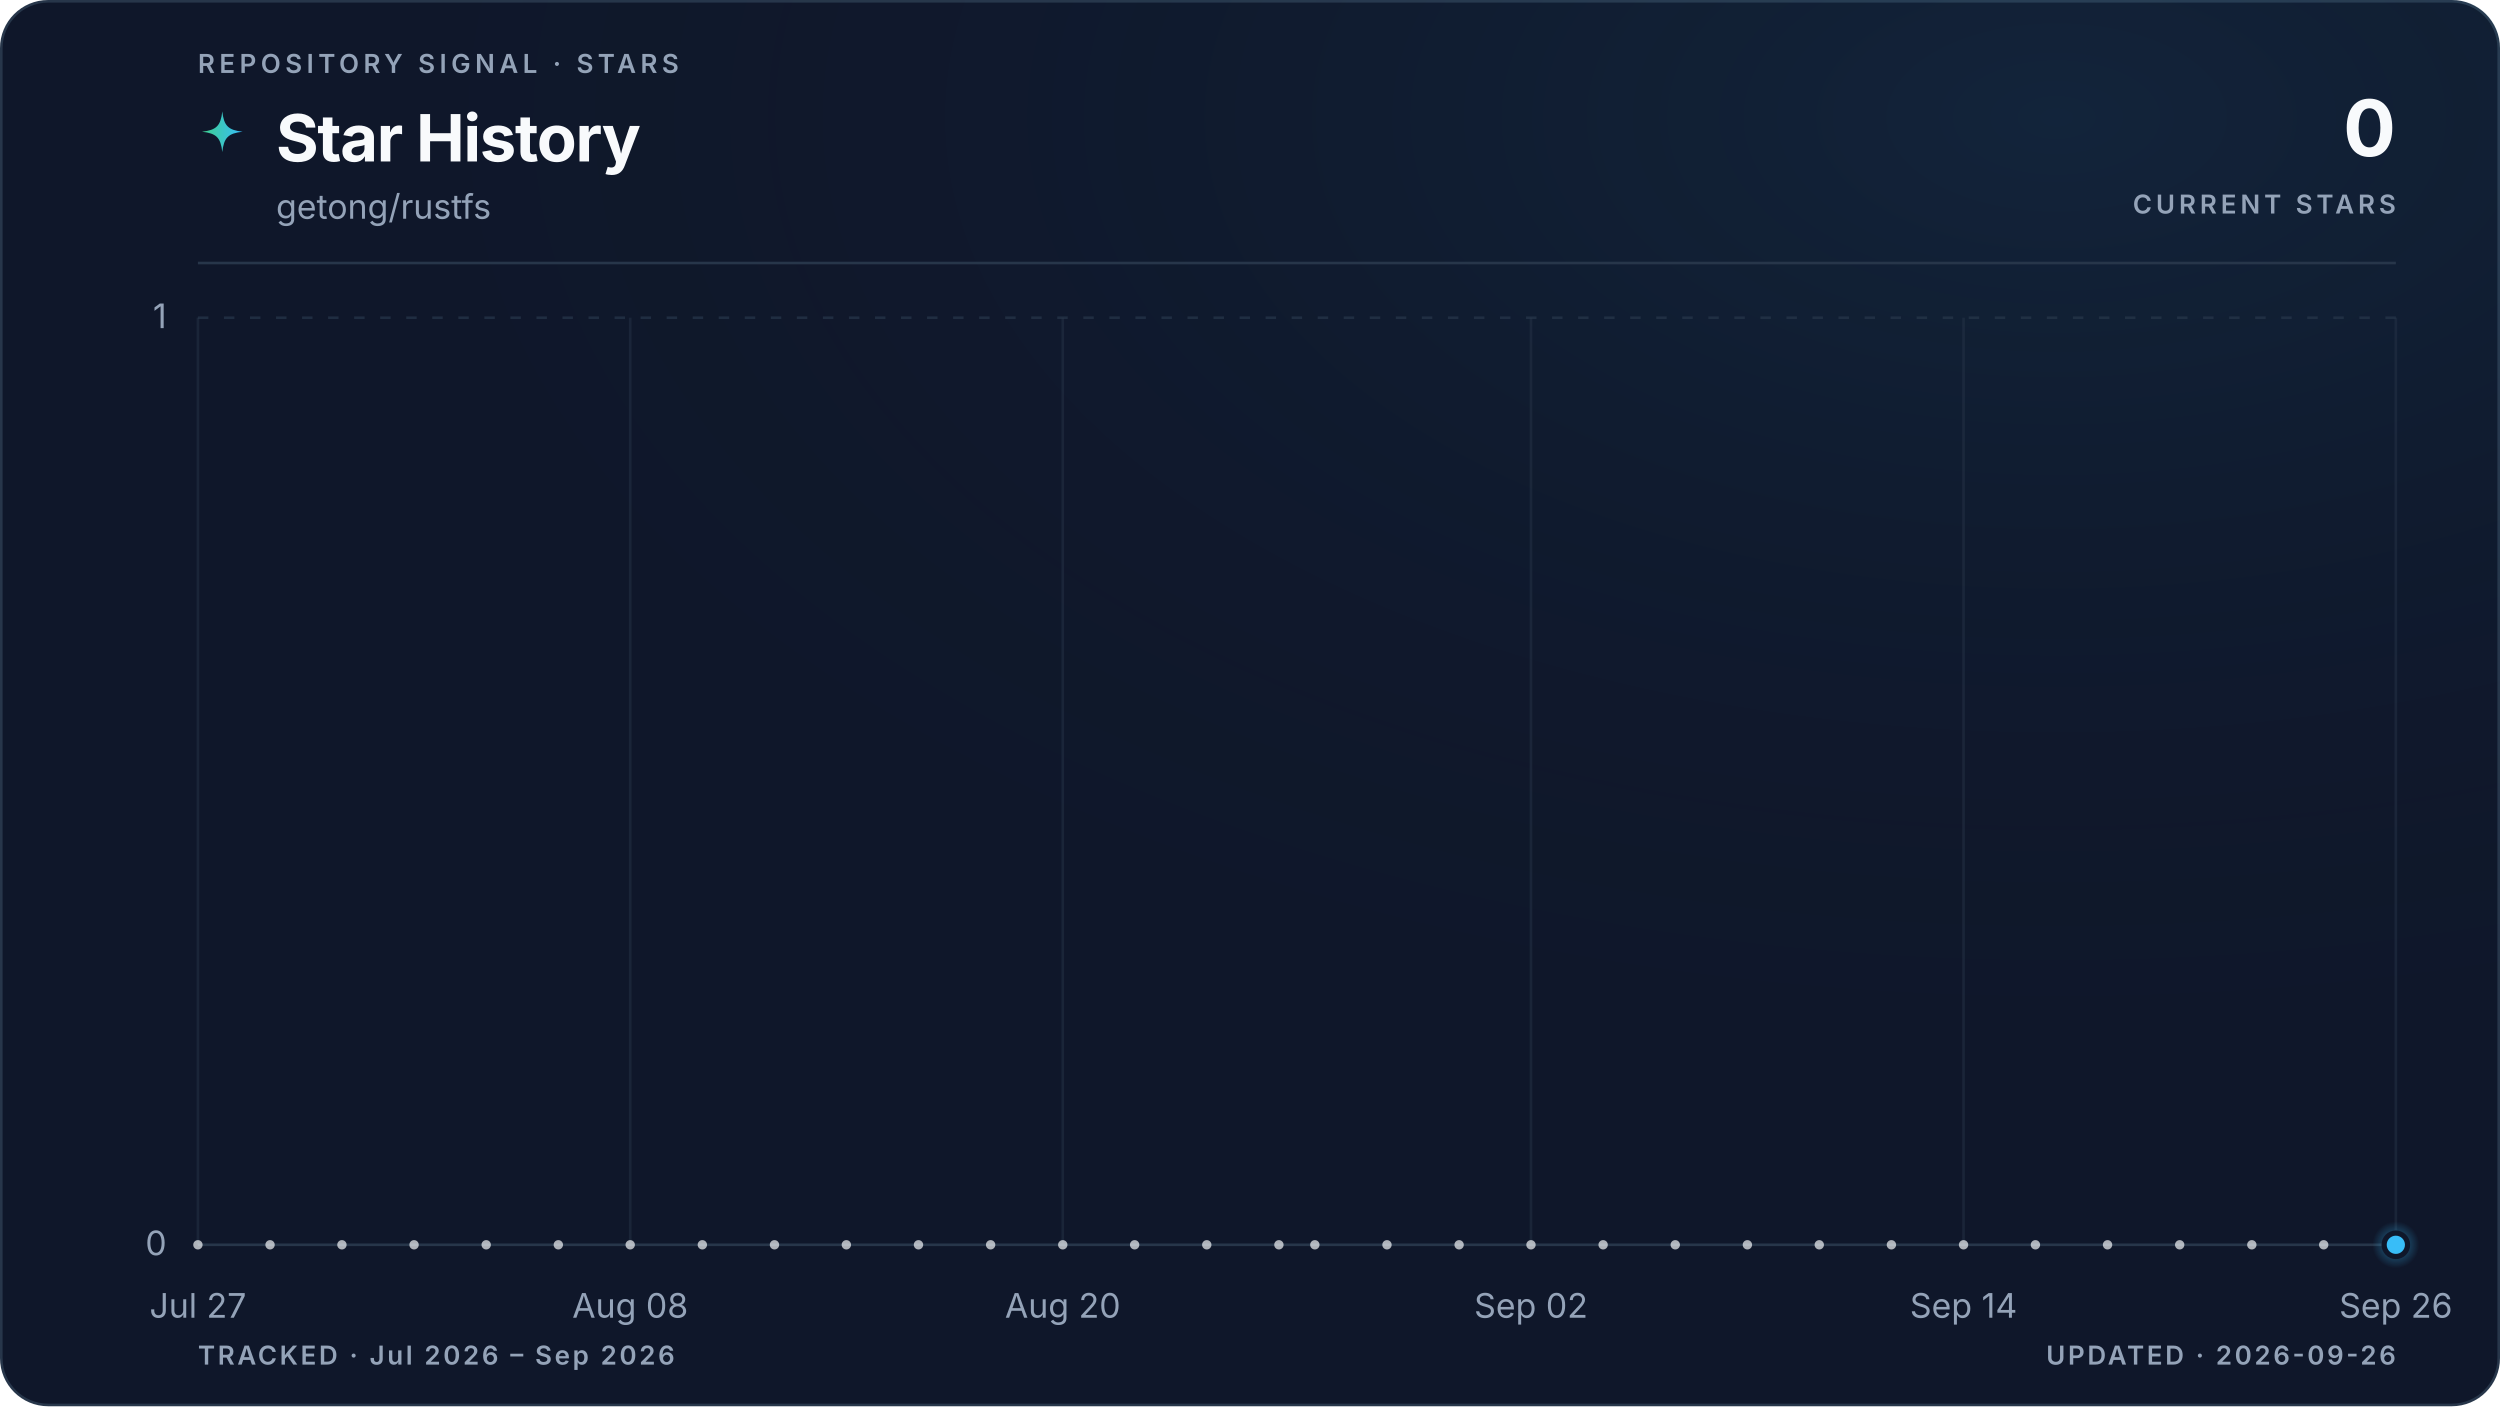
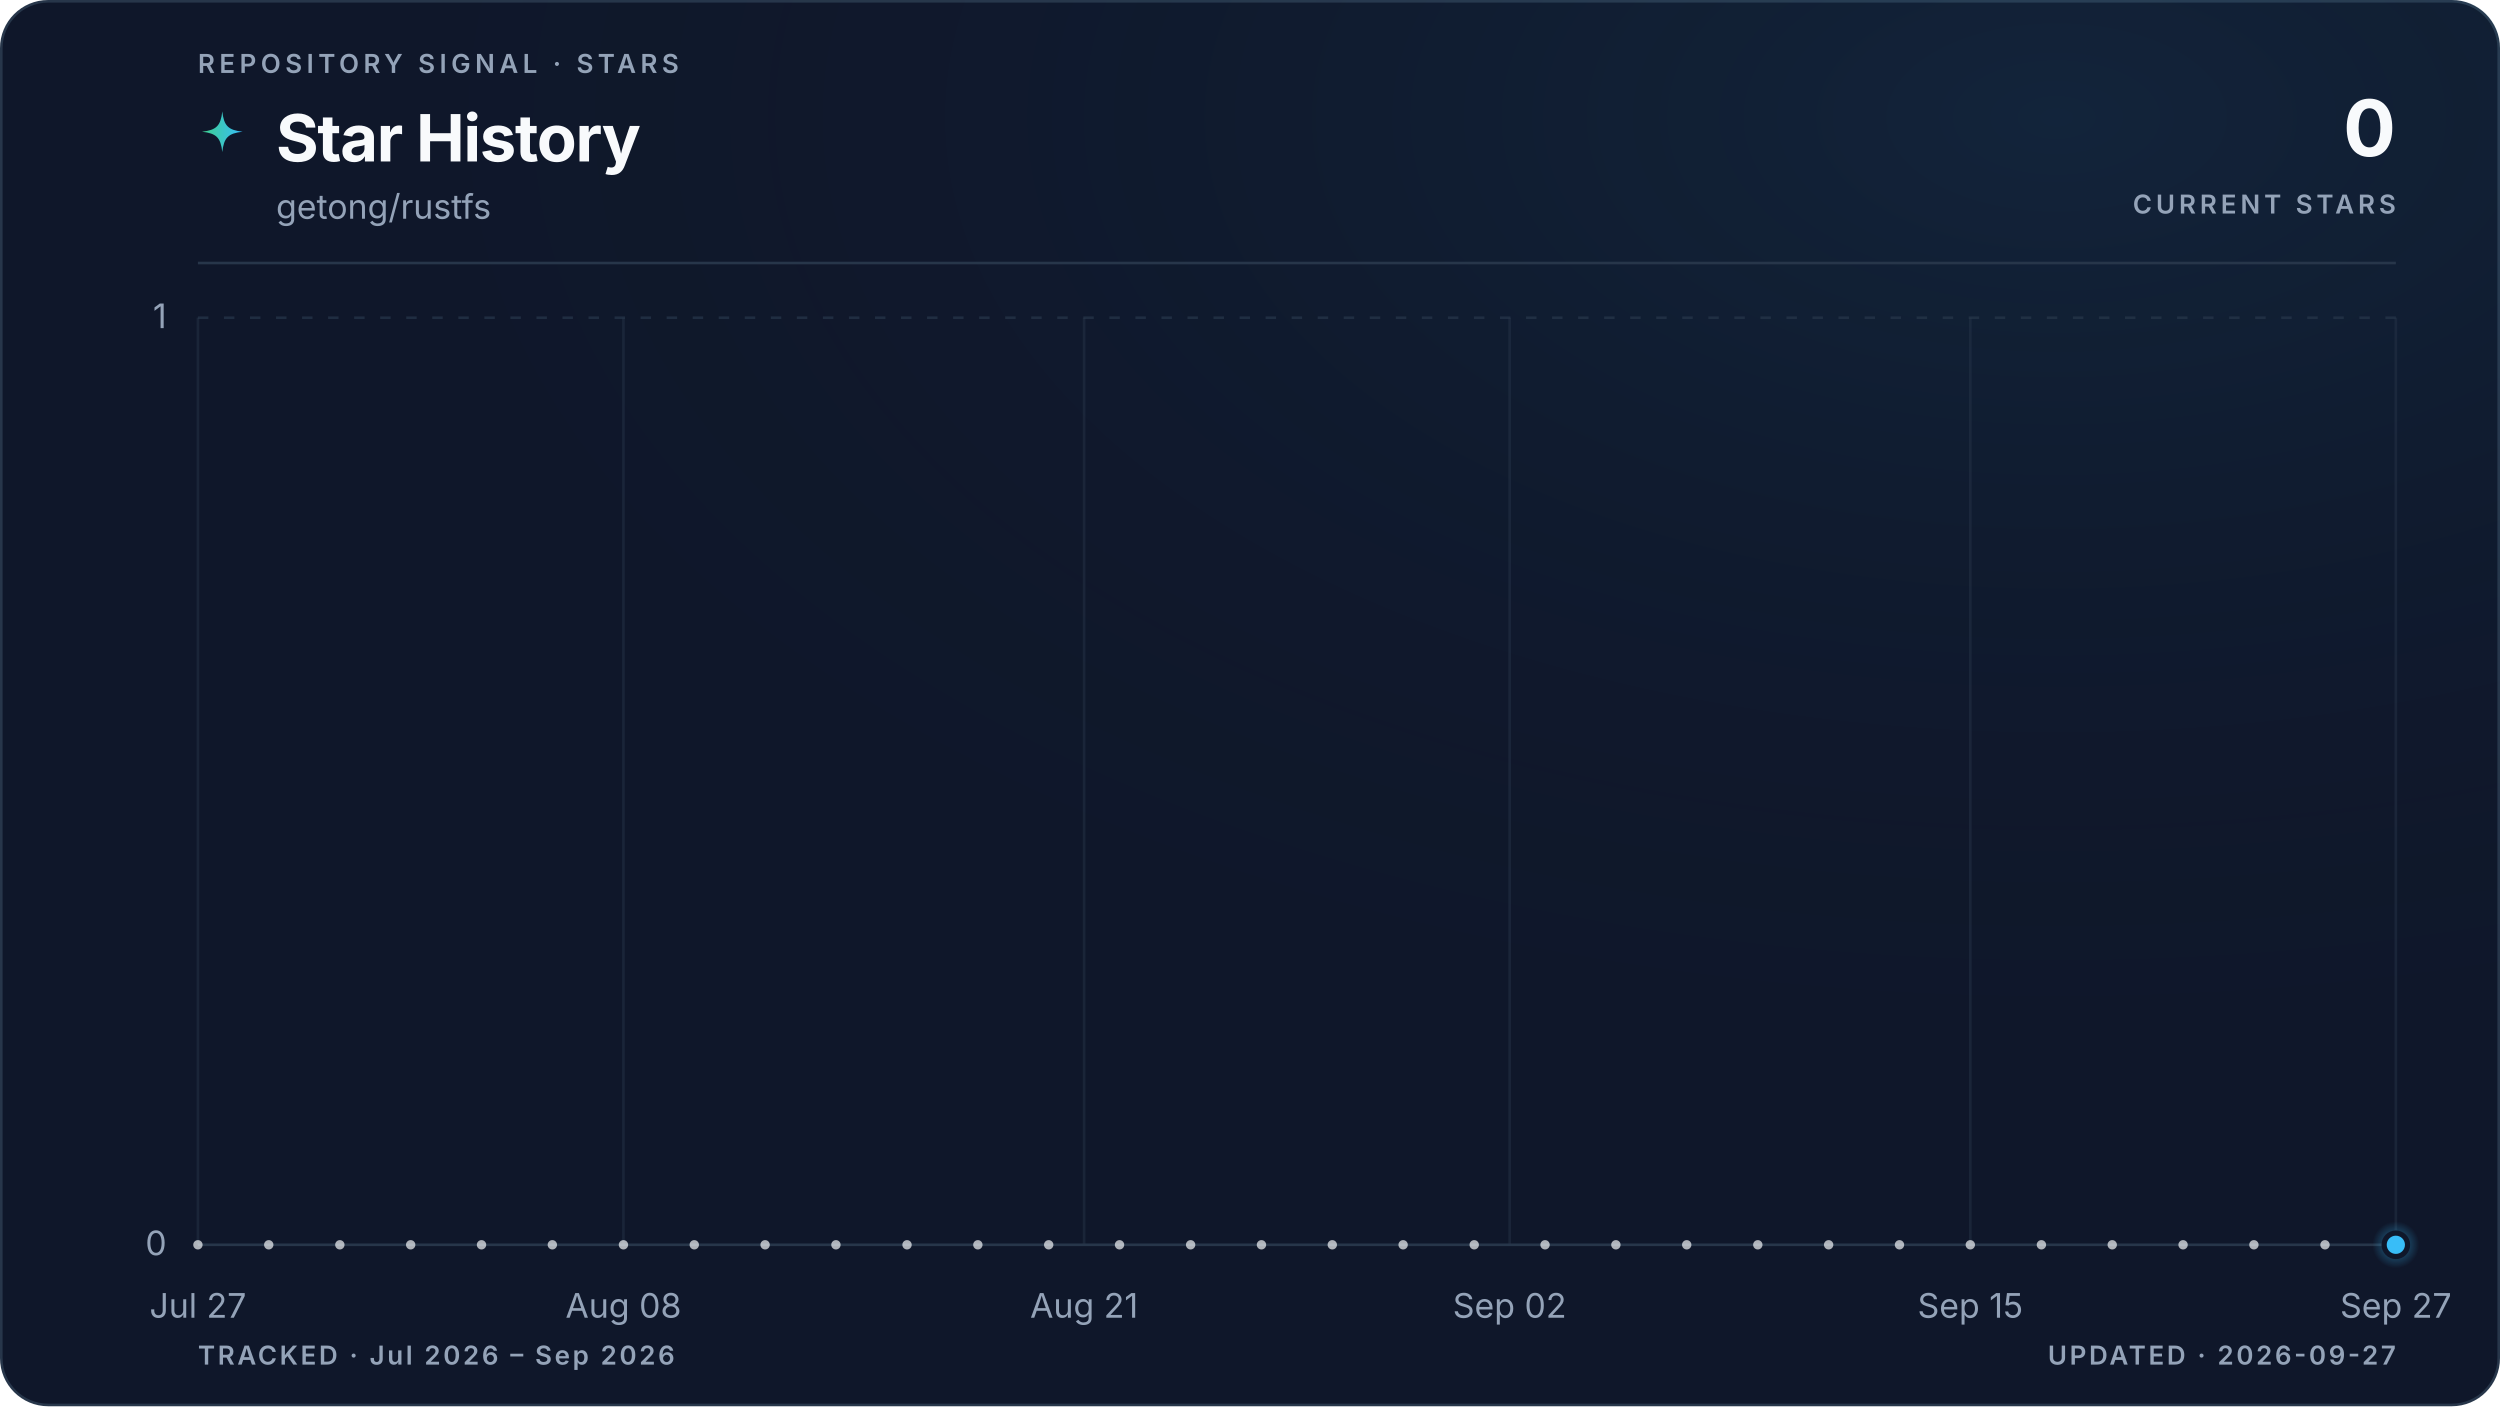
<svg xmlns="http://www.w3.org/2000/svg" viewBox="0 0 960 540" role="img" aria-labelledby="title description" data-style="gradient" data-variant="glow" data-layout="editorial" data-animated="true">
  <defs>
    <linearGradient id="trend" x1="0" y1="0" x2="1" y2="0">
      <stop offset="0%" stop-color="#3ecf8e" />
      <stop offset="100%" stop-color="#38bdf8" />
    </linearGradient>
    <linearGradient id="area" x1="0" y1="0" x2="0" y2="1">
      <stop offset="0%" stop-color="#3ecf8e" stop-opacity="0.22" />
      <stop offset="55%" stop-color="#38bdf8" stop-opacity="0.06" />
      <stop offset="100%" stop-color="#38bdf8" stop-opacity="0" />
    </linearGradient>
    <radialGradient id="marker-halo" cx="50%" cy="50%" r="50%">
      <stop offset="0%" stop-color="#38bdf8" stop-opacity="0.55" />
      <stop offset="100%" stop-color="#38bdf8" stop-opacity="0" />
    </radialGradient>
    <radialGradient id="surface-glow" cx="82%" cy="8%" r="70%">
      <stop offset="0%" stop-color="#38bdf8" stop-opacity="0.08" />
      <stop offset="100%" stop-color="#0f172a" stop-opacity="0" />
    </radialGradient>
    <filter id="trend-glow" x="-20%" y="-20%" width="140%" height="140%">
      <feGaussianBlur stdDeviation="5" />
    </filter>
  </defs>
  <style>
.trend-enter{transform-box:fill-box;transform-origin:center;animation:trend-enter 520ms cubic-bezier(0.16,1,0.3,1)}
.marker-enter{transform-box:fill-box;transform-origin:center;animation:marker-enter 320ms cubic-bezier(0.16,1,0.3,1) 200ms both}
.marker-pulse{transform-box:fill-box;transform-origin:center;animation:marker-pulse 2.6s ease-out infinite}
@keyframes trend-enter{from{opacity:.35;transform:translateY(10px)}to{opacity:1;transform:translateY(0)}}
@keyframes marker-enter{from{opacity:0;transform:scale(.4)}to{opacity:1;transform:scale(1)}}
@keyframes marker-pulse{0%{opacity:.5;transform:scale(.7)}70%,100%{opacity:0;transform:scale(2.1)}}
@media (prefers-reduced-motion:reduce){.trend-enter,.marker-enter,.marker-pulse{animation:none!important}}
@media (prefers-reduced-motion:reduce){.marker-pulse{opacity:0}}
</style>
  <rect x="0.5" y="0.5" width="959" height="539" fill="#0f172a" stroke="#27364a" stroke-width="1" rx="18" />
  <rect width="960" height="540" fill="url(#surface-glow)" rx="18" />
  <text x="76" y="28" fill="#94a3b8" font-family="ui-sans-serif, system-ui, -apple-system, BlinkMacSystemFont, 'Segoe UI', sans-serif" font-size="10" font-weight="600" letter-spacing="1.7">REPOSITORY SIGNAL · STARS</text>
  <path d="M12 1c.8 7.1 2.9 9.2 10 10-7.1.8-9.2 2.9-10 10-.8-7.1-2.9-9.2-10-10 7.1-.8 9.2-2.9 10-10Z" transform="translate(76 42) scale(.78)" fill="url(#trend)" aria-hidden="true" />
  <text x="106" y="62" fill="#f8fafc" font-family="ui-sans-serif, system-ui, -apple-system, BlinkMacSystemFont, 'Segoe UI', sans-serif" font-size="25" font-weight="700" letter-spacing="-0.5">Star History</text>
  <text x="106" y="84" fill="#94a3b8" font-family="ui-sans-serif, system-ui, -apple-system, BlinkMacSystemFont, 'Segoe UI', sans-serif" font-size="13">getong/rustfs</text>
  <text x="920" y="60" fill="#f8fafc" font-family="ui-sans-serif, system-ui, -apple-system, BlinkMacSystemFont, 'Segoe UI', sans-serif" font-size="30" font-weight="700" letter-spacing="-0.6" text-anchor="end">0</text>
  <text x="920" y="82" fill="#94a3b8" font-family="ui-sans-serif, system-ui, -apple-system, BlinkMacSystemFont, 'Segoe UI', sans-serif" font-size="10" font-weight="600" letter-spacing="1.5" text-anchor="end">CURRENT STARS</text>
  <line x1="76" y1="101" x2="920" y2="101" stroke="#27364a" stroke-width="1" />
  <line x1="76" y1="478.0" x2="920" y2="478.0" stroke="#27364a" stroke-width="1" stroke-dasharray="0" opacity="1" />
  <text x="64" y="482.0" fill="#94a3b8" font-family="ui-sans-serif, system-ui, -apple-system, BlinkMacSystemFont, 'Segoe UI', sans-serif" font-size="13" text-anchor="end">0</text>
  <line x1="76" y1="122.0" x2="920" y2="122.0" stroke="#27364a" stroke-width="1" stroke-dasharray="4 6" opacity="0.7" />
  <text x="64" y="126.0" fill="#94a3b8" font-family="ui-sans-serif, system-ui, -apple-system, BlinkMacSystemFont, 'Segoe UI', sans-serif" font-size="13" text-anchor="end">1</text>
  <line x1="76.0" y1="122" x2="76.0" y2="478" stroke="#27364a" stroke-width="1" opacity="0.45" />
  <text x="76.0" y="506" fill="#94a3b8" font-family="ui-sans-serif, system-ui, -apple-system, BlinkMacSystemFont, 'Segoe UI', sans-serif" font-size="13" text-anchor="middle">Jul 27</text>
-   <line x1="242.0" y1="122" x2="242.0" y2="478" stroke="#27364a" stroke-width="1" opacity="0.45" />
-   <text x="242.0" y="506" fill="#94a3b8" font-family="ui-sans-serif, system-ui, -apple-system, BlinkMacSystemFont, 'Segoe UI', sans-serif" font-size="13" text-anchor="middle">Aug 08</text>
-   <line x1="408.1" y1="122" x2="408.1" y2="478" stroke="#27364a" stroke-width="1" opacity="0.45" />
-   <text x="408.1" y="506" fill="#94a3b8" font-family="ui-sans-serif, system-ui, -apple-system, BlinkMacSystemFont, 'Segoe UI', sans-serif" font-size="13" text-anchor="middle">Aug 20</text>
-   <line x1="587.9" y1="122" x2="587.9" y2="478" stroke="#27364a" stroke-width="1" opacity="0.45" />
-   <text x="587.9" y="506" fill="#94a3b8" font-family="ui-sans-serif, system-ui, -apple-system, BlinkMacSystemFont, 'Segoe UI', sans-serif" font-size="13" text-anchor="middle">Sep 02</text>
-   <line x1="754.0" y1="122" x2="754.0" y2="478" stroke="#27364a" stroke-width="1" opacity="0.45" />
-   <text x="754.0" y="506" fill="#94a3b8" font-family="ui-sans-serif, system-ui, -apple-system, BlinkMacSystemFont, 'Segoe UI', sans-serif" font-size="13" text-anchor="middle">Sep 14</text>
+   <line x1="239.4" y1="122" x2="239.4" y2="478" stroke="#27364a" stroke-width="1" opacity="0.45" />
+   <text x="239.4" y="506" fill="#94a3b8" font-family="ui-sans-serif, system-ui, -apple-system, BlinkMacSystemFont, 'Segoe UI', sans-serif" font-size="13" text-anchor="middle">Aug 08</text>
+   <line x1="416.3" y1="122" x2="416.3" y2="478" stroke="#27364a" stroke-width="1" opacity="0.45" />
+   <text x="416.3" y="506" fill="#94a3b8" font-family="ui-sans-serif, system-ui, -apple-system, BlinkMacSystemFont, 'Segoe UI', sans-serif" font-size="13" text-anchor="middle">Aug 21</text>
+   <line x1="579.7" y1="122" x2="579.7" y2="478" stroke="#27364a" stroke-width="1" opacity="0.45" />
+   <text x="579.7" y="506" fill="#94a3b8" font-family="ui-sans-serif, system-ui, -apple-system, BlinkMacSystemFont, 'Segoe UI', sans-serif" font-size="13" text-anchor="middle">Sep 02</text>
+   <line x1="756.6" y1="122" x2="756.6" y2="478" stroke="#27364a" stroke-width="1" opacity="0.45" />
+   <text x="756.6" y="506" fill="#94a3b8" font-family="ui-sans-serif, system-ui, -apple-system, BlinkMacSystemFont, 'Segoe UI', sans-serif" font-size="13" text-anchor="middle">Sep 15</text>
  <line x1="920.0" y1="122" x2="920.0" y2="478" stroke="#27364a" stroke-width="1" opacity="0.45" />
-   <text x="920.0" y="506" fill="#94a3b8" font-family="ui-sans-serif, system-ui, -apple-system, BlinkMacSystemFont, 'Segoe UI', sans-serif" font-size="13" text-anchor="middle">Sep 26</text>
+   <text x="920.0" y="506" fill="#94a3b8" font-family="ui-sans-serif, system-ui, -apple-system, BlinkMacSystemFont, 'Segoe UI', sans-serif" font-size="13" text-anchor="middle">Sep 27</text>
  <g class="trend-enter">
-     <path d="M 76.0 478.0 C 80.6 478.0, 85.2 478.0, 89.8 478.0 C 94.4 478.0, 99.1 478.0, 103.7 478.0 C 108.3 478.0, 112.9 478.0, 117.5 478.0 C 122.1 478.0, 126.7 478.0, 131.3 478.0 C 136.0 478.0, 140.6 478.0, 145.2 478.0 C 149.8 478.0, 154.4 478.0, 159.0 478.0 C 163.6 478.0, 168.2 478.0, 172.9 478.0 C 177.5 478.0, 182.1 478.0, 186.7 478.0 C 191.3 478.0, 195.9 478.0, 200.5 478.0 C 205.1 478.0, 209.7 478.0, 214.4 478.0 C 219.0 478.0, 223.6 478.0, 228.2 478.0 C 232.8 478.0, 237.4 478.0, 242.0 478.0 C 246.6 478.0, 251.3 478.0, 255.9 478.0 C 260.5 478.0, 265.1 478.0, 269.7 478.0 C 274.3 478.0, 278.9 478.0, 283.5 478.0 C 288.2 478.0, 292.8 478.0, 297.4 478.0 C 302.0 478.0, 306.6 478.0, 311.2 478.0 C 315.8 478.0, 320.4 478.0, 325.0 478.0 C 329.7 478.0, 334.3 478.0, 338.9 478.0 C 343.5 478.0, 348.1 478.0, 352.7 478.0 C 357.3 478.0, 361.9 478.0, 366.6 478.0 C 371.2 478.0, 375.8 478.0, 380.4 478.0 C 385.0 478.0, 389.6 478.0, 394.2 478.0 C 398.8 478.0, 403.5 478.0, 408.1 478.0 C 412.7 478.0, 417.3 478.0, 421.9 478.0 C 426.5 478.0, 431.1 478.0, 435.7 478.0 C 440.3 478.0, 445.0 478.0, 449.6 478.0 C 454.2 478.0, 458.8 478.0, 463.4 478.0 C 468.0 478.0, 472.6 478.0, 477.2 478.0 C 481.9 478.0, 486.5 478.0, 491.1 478.0 C 495.7 478.0, 500.3 478.0, 504.9 478.0 C 509.5 478.0, 514.1 478.0, 518.8 478.0 C 523.4 478.0, 528.0 478.0, 532.6 478.0 C 537.2 478.0, 541.8 478.0, 546.4 478.0 C 551.0 478.0, 555.7 478.0, 560.3 478.0 C 564.9 478.0, 569.5 478.0, 574.1 478.0 C 578.7 478.0, 583.3 478.0, 587.9 478.0 C 592.5 478.0, 597.2 478.0, 601.8 478.0 C 606.4 478.0, 611.0 478.0, 615.6 478.0 C 620.2 478.0, 624.8 478.0, 629.4 478.0 C 634.1 478.0, 638.7 478.0, 643.3 478.0 C 647.9 478.0, 652.5 478.0, 657.1 478.0 C 661.7 478.0, 666.3 478.0, 671.0 478.0 C 675.6 478.0, 680.2 478.0, 684.8 478.0 C 689.4 478.0, 694.0 478.0, 698.6 478.0 C 703.2 478.0, 707.8 478.0, 712.5 478.0 C 717.1 478.0, 721.7 478.0, 726.3 478.0 C 730.9 478.0, 735.5 478.0, 740.1 478.0 C 744.7 478.0, 749.4 478.0, 754.0 478.0 C 758.6 478.0, 763.2 478.0, 767.8 478.0 C 772.4 478.0, 777.0 478.0, 781.6 478.0 C 786.3 478.0, 790.9 478.0, 795.5 478.0 C 800.1 478.0, 804.7 478.0, 809.3 478.0 C 813.9 478.0, 818.5 478.0, 823.1 478.0 C 827.8 478.0, 832.4 478.0, 837.0 478.0 C 841.6 478.0, 846.2 478.0, 850.8 478.0 C 855.4 478.0, 860.0 478.0, 864.7 478.0 C 869.3 478.0, 873.9 478.0, 878.5 478.0 C 883.1 478.0, 887.7 478.0, 892.3 478.0 C 896.9 478.0, 901.6 478.0, 906.2 478.0 C 910.8 478.0, 915.4 478.0, 920.0 478.0 L 920.0 478.0 L 76.0 478.0 Z" fill="url(#area)" />
-     <path d="M 76.0 478.0 C 80.6 478.0, 85.2 478.0, 89.8 478.0 C 94.4 478.0, 99.1 478.0, 103.7 478.0 C 108.3 478.0, 112.9 478.0, 117.5 478.0 C 122.1 478.0, 126.7 478.0, 131.3 478.0 C 136.0 478.0, 140.6 478.0, 145.2 478.0 C 149.8 478.0, 154.4 478.0, 159.0 478.0 C 163.6 478.0, 168.2 478.0, 172.9 478.0 C 177.5 478.0, 182.1 478.0, 186.7 478.0 C 191.3 478.0, 195.9 478.0, 200.5 478.0 C 205.1 478.0, 209.7 478.0, 214.4 478.0 C 219.0 478.0, 223.6 478.0, 228.2 478.0 C 232.8 478.0, 237.4 478.0, 242.0 478.0 C 246.6 478.0, 251.3 478.0, 255.9 478.0 C 260.5 478.0, 265.1 478.0, 269.7 478.0 C 274.3 478.0, 278.9 478.0, 283.5 478.0 C 288.2 478.0, 292.8 478.0, 297.4 478.0 C 302.0 478.0, 306.6 478.0, 311.2 478.0 C 315.8 478.0, 320.4 478.0, 325.0 478.0 C 329.7 478.0, 334.3 478.0, 338.9 478.0 C 343.5 478.0, 348.1 478.0, 352.7 478.0 C 357.3 478.0, 361.9 478.0, 366.6 478.0 C 371.2 478.0, 375.8 478.0, 380.4 478.0 C 385.0 478.0, 389.6 478.0, 394.2 478.0 C 398.8 478.0, 403.5 478.0, 408.1 478.0 C 412.7 478.0, 417.3 478.0, 421.9 478.0 C 426.5 478.0, 431.1 478.0, 435.7 478.0 C 440.3 478.0, 445.0 478.0, 449.6 478.0 C 454.2 478.0, 458.8 478.0, 463.4 478.0 C 468.0 478.0, 472.6 478.0, 477.2 478.0 C 481.9 478.0, 486.5 478.0, 491.1 478.0 C 495.7 478.0, 500.3 478.0, 504.9 478.0 C 509.5 478.0, 514.1 478.0, 518.8 478.0 C 523.4 478.0, 528.0 478.0, 532.6 478.0 C 537.2 478.0, 541.8 478.0, 546.4 478.0 C 551.0 478.0, 555.7 478.0, 560.3 478.0 C 564.9 478.0, 569.5 478.0, 574.1 478.0 C 578.7 478.0, 583.3 478.0, 587.9 478.0 C 592.5 478.0, 597.2 478.0, 601.8 478.0 C 606.4 478.0, 611.0 478.0, 615.6 478.0 C 620.2 478.0, 624.8 478.0, 629.4 478.0 C 634.1 478.0, 638.7 478.0, 643.3 478.0 C 647.9 478.0, 652.5 478.0, 657.1 478.0 C 661.7 478.0, 666.3 478.0, 671.0 478.0 C 675.6 478.0, 680.2 478.0, 684.8 478.0 C 689.4 478.0, 694.0 478.0, 698.6 478.0 C 703.2 478.0, 707.8 478.0, 712.5 478.0 C 717.1 478.0, 721.7 478.0, 726.3 478.0 C 730.9 478.0, 735.5 478.0, 740.1 478.0 C 744.7 478.0, 749.4 478.0, 754.0 478.0 C 758.6 478.0, 763.2 478.0, 767.8 478.0 C 772.4 478.0, 777.0 478.0, 781.6 478.0 C 786.3 478.0, 790.9 478.0, 795.5 478.0 C 800.1 478.0, 804.7 478.0, 809.3 478.0 C 813.9 478.0, 818.5 478.0, 823.1 478.0 C 827.8 478.0, 832.4 478.0, 837.0 478.0 C 841.6 478.0, 846.2 478.0, 850.8 478.0 C 855.4 478.0, 860.0 478.0, 864.7 478.0 C 869.3 478.0, 873.9 478.0, 878.5 478.0 C 883.1 478.0, 887.7 478.0, 892.3 478.0 C 896.9 478.0, 901.6 478.0, 906.2 478.0 C 910.8 478.0, 915.4 478.0, 920.0 478.0" fill="none" stroke="url(#trend)" stroke-width="10" stroke-linecap="round" stroke-linejoin="round" opacity="0.10" filter="url(#trend-glow)" />
-     <path d="M 76.0 478.0 C 80.6 478.0, 85.2 478.0, 89.8 478.0 C 94.4 478.0, 99.1 478.0, 103.7 478.0 C 108.3 478.0, 112.9 478.0, 117.5 478.0 C 122.1 478.0, 126.7 478.0, 131.3 478.0 C 136.0 478.0, 140.6 478.0, 145.2 478.0 C 149.8 478.0, 154.4 478.0, 159.0 478.0 C 163.6 478.0, 168.2 478.0, 172.9 478.0 C 177.5 478.0, 182.1 478.0, 186.7 478.0 C 191.3 478.0, 195.9 478.0, 200.5 478.0 C 205.1 478.0, 209.7 478.0, 214.4 478.0 C 219.0 478.0, 223.6 478.0, 228.2 478.0 C 232.8 478.0, 237.4 478.0, 242.0 478.0 C 246.6 478.0, 251.3 478.0, 255.9 478.0 C 260.5 478.0, 265.1 478.0, 269.7 478.0 C 274.3 478.0, 278.9 478.0, 283.5 478.0 C 288.2 478.0, 292.8 478.0, 297.4 478.0 C 302.0 478.0, 306.6 478.0, 311.2 478.0 C 315.8 478.0, 320.4 478.0, 325.0 478.0 C 329.7 478.0, 334.3 478.0, 338.9 478.0 C 343.5 478.0, 348.1 478.0, 352.7 478.0 C 357.3 478.0, 361.9 478.0, 366.6 478.0 C 371.2 478.0, 375.8 478.0, 380.4 478.0 C 385.0 478.0, 389.6 478.0, 394.2 478.0 C 398.8 478.0, 403.5 478.0, 408.1 478.0 C 412.7 478.0, 417.3 478.0, 421.9 478.0 C 426.5 478.0, 431.1 478.0, 435.7 478.0 C 440.3 478.0, 445.0 478.0, 449.6 478.0 C 454.2 478.0, 458.8 478.0, 463.4 478.0 C 468.0 478.0, 472.6 478.0, 477.2 478.0 C 481.9 478.0, 486.5 478.0, 491.1 478.0 C 495.7 478.0, 500.3 478.0, 504.9 478.0 C 509.5 478.0, 514.1 478.0, 518.8 478.0 C 523.4 478.0, 528.0 478.0, 532.6 478.0 C 537.2 478.0, 541.8 478.0, 546.4 478.0 C 551.0 478.0, 555.7 478.0, 560.3 478.0 C 564.9 478.0, 569.5 478.0, 574.1 478.0 C 578.7 478.0, 583.3 478.0, 587.9 478.0 C 592.5 478.0, 597.2 478.0, 601.8 478.0 C 606.4 478.0, 611.0 478.0, 615.6 478.0 C 620.2 478.0, 624.8 478.0, 629.4 478.0 C 634.1 478.0, 638.7 478.0, 643.3 478.0 C 647.9 478.0, 652.5 478.0, 657.1 478.0 C 661.7 478.0, 666.3 478.0, 671.0 478.0 C 675.6 478.0, 680.2 478.0, 684.8 478.0 C 689.4 478.0, 694.0 478.0, 698.6 478.0 C 703.2 478.0, 707.8 478.0, 712.5 478.0 C 717.1 478.0, 721.7 478.0, 726.3 478.0 C 730.9 478.0, 735.5 478.0, 740.1 478.0 C 744.7 478.0, 749.4 478.0, 754.0 478.0 C 758.6 478.0, 763.2 478.0, 767.8 478.0 C 772.4 478.0, 777.0 478.0, 781.6 478.0 C 786.3 478.0, 790.9 478.0, 795.5 478.0 C 800.1 478.0, 804.7 478.0, 809.3 478.0 C 813.9 478.0, 818.5 478.0, 823.1 478.0 C 827.8 478.0, 832.4 478.0, 837.0 478.0 C 841.6 478.0, 846.2 478.0, 850.8 478.0 C 855.4 478.0, 860.0 478.0, 864.7 478.0 C 869.3 478.0, 873.9 478.0, 878.5 478.0 C 883.1 478.0, 887.7 478.0, 892.3 478.0 C 896.9 478.0, 901.6 478.0, 906.2 478.0 C 910.8 478.0, 915.4 478.0, 920.0 478.0" fill="none" stroke="url(#trend)" stroke-width="3" stroke-linecap="round" stroke-linejoin="round" />
+     <path d="M 76.0 478.0 C 80.5 478.0, 85.1 478.0, 89.6 478.0 C 94.2 478.0, 98.7 478.0, 103.2 478.0 C 107.8 478.0, 112.3 478.0, 116.8 478.0 C 121.4 478.0, 125.9 478.0, 130.5 478.0 C 135.0 478.0, 139.5 478.0, 144.1 478.0 C 148.6 478.0, 153.1 478.0, 157.7 478.0 C 162.2 478.0, 166.8 478.0, 171.3 478.0 C 175.8 478.0, 180.4 478.0, 184.9 478.0 C 189.4 478.0, 194.0 478.0, 198.5 478.0 C 203.1 478.0, 207.6 478.0, 212.1 478.0 C 216.7 478.0, 221.2 478.0, 225.7 478.0 C 230.3 478.0, 234.8 478.0, 239.4 478.0 C 243.9 478.0, 248.4 478.0, 253.0 478.0 C 257.5 478.0, 262.0 478.0, 266.6 478.0 C 271.1 478.0, 275.7 478.0, 280.2 478.0 C 284.7 478.0, 289.3 478.0, 293.8 478.0 C 298.3 478.0, 302.9 478.0, 307.4 478.0 C 312.0 478.0, 316.5 478.0, 321.0 478.0 C 325.6 478.0, 330.1 478.0, 334.6 478.0 C 339.2 478.0, 343.7 478.0, 348.3 478.0 C 352.8 478.0, 357.3 478.0, 361.9 478.0 C 366.4 478.0, 370.9 478.0, 375.5 478.0 C 380.0 478.0, 384.6 478.0, 389.1 478.0 C 393.6 478.0, 398.2 478.0, 402.7 478.0 C 407.2 478.0, 411.8 478.0, 416.3 478.0 C 420.9 478.0, 425.4 478.0, 429.9 478.0 C 434.5 478.0, 439.0 478.0, 443.5 478.0 C 448.1 478.0, 452.6 478.0, 457.2 478.0 C 461.7 478.0, 466.2 478.0, 470.8 478.0 C 475.3 478.0, 479.8 478.0, 484.4 478.0 C 488.9 478.0, 493.5 478.0, 498.0 478.0 C 502.5 478.0, 507.1 478.0, 511.6 478.0 C 516.2 478.0, 520.7 478.0, 525.2 478.0 C 529.8 478.0, 534.3 478.0, 538.8 478.0 C 543.4 478.0, 547.9 478.0, 552.5 478.0 C 557.0 478.0, 561.5 478.0, 566.1 478.0 C 570.6 478.0, 575.1 478.0, 579.7 478.0 C 584.2 478.0, 588.8 478.0, 593.3 478.0 C 597.8 478.0, 602.4 478.0, 606.9 478.0 C 611.4 478.0, 616.0 478.0, 620.5 478.0 C 625.1 478.0, 629.6 478.0, 634.1 478.0 C 638.7 478.0, 643.2 478.0, 647.7 478.0 C 652.3 478.0, 656.8 478.0, 661.4 478.0 C 665.9 478.0, 670.4 478.0, 675.0 478.0 C 679.5 478.0, 684.0 478.0, 688.6 478.0 C 693.1 478.0, 697.7 478.0, 702.2 478.0 C 706.7 478.0, 711.3 478.0, 715.8 478.0 C 720.3 478.0, 724.9 478.0, 729.4 478.0 C 734.0 478.0, 738.5 478.0, 743.0 478.0 C 747.6 478.0, 752.1 478.0, 756.6 478.0 C 761.2 478.0, 765.7 478.0, 770.3 478.0 C 774.8 478.0, 779.3 478.0, 783.9 478.0 C 788.4 478.0, 792.9 478.0, 797.5 478.0 C 802.0 478.0, 806.6 478.0, 811.1 478.0 C 815.6 478.0, 820.2 478.0, 824.7 478.0 C 829.2 478.0, 833.8 478.0, 838.3 478.0 C 842.9 478.0, 847.4 478.0, 851.9 478.0 C 856.5 478.0, 861.0 478.0, 865.5 478.0 C 870.1 478.0, 874.6 478.0, 879.2 478.0 C 883.7 478.0, 888.2 478.0, 892.8 478.0 C 897.3 478.0, 901.8 478.0, 906.4 478.0 C 910.9 478.0, 915.5 478.0, 920.0 478.0 L 920.0 478.0 L 76.0 478.0 Z" fill="url(#area)" />
+     <path d="M 76.0 478.0 C 80.5 478.0, 85.1 478.0, 89.6 478.0 C 94.2 478.0, 98.7 478.0, 103.2 478.0 C 107.8 478.0, 112.3 478.0, 116.8 478.0 C 121.4 478.0, 125.9 478.0, 130.5 478.0 C 135.0 478.0, 139.5 478.0, 144.1 478.0 C 148.6 478.0, 153.1 478.0, 157.7 478.0 C 162.2 478.0, 166.8 478.0, 171.3 478.0 C 175.8 478.0, 180.4 478.0, 184.9 478.0 C 189.4 478.0, 194.0 478.0, 198.5 478.0 C 203.1 478.0, 207.6 478.0, 212.1 478.0 C 216.7 478.0, 221.2 478.0, 225.7 478.0 C 230.3 478.0, 234.8 478.0, 239.4 478.0 C 243.9 478.0, 248.4 478.0, 253.0 478.0 C 257.5 478.0, 262.0 478.0, 266.6 478.0 C 271.1 478.0, 275.7 478.0, 280.2 478.0 C 284.7 478.0, 289.3 478.0, 293.8 478.0 C 298.3 478.0, 302.9 478.0, 307.4 478.0 C 312.0 478.0, 316.5 478.0, 321.0 478.0 C 325.6 478.0, 330.1 478.0, 334.6 478.0 C 339.2 478.0, 343.7 478.0, 348.3 478.0 C 352.8 478.0, 357.3 478.0, 361.9 478.0 C 366.4 478.0, 370.9 478.0, 375.5 478.0 C 380.0 478.0, 384.6 478.0, 389.1 478.0 C 393.6 478.0, 398.2 478.0, 402.7 478.0 C 407.2 478.0, 411.8 478.0, 416.3 478.0 C 420.9 478.0, 425.4 478.0, 429.9 478.0 C 434.5 478.0, 439.0 478.0, 443.5 478.0 C 448.1 478.0, 452.6 478.0, 457.2 478.0 C 461.7 478.0, 466.2 478.0, 470.8 478.0 C 475.3 478.0, 479.8 478.0, 484.4 478.0 C 488.9 478.0, 493.5 478.0, 498.0 478.0 C 502.5 478.0, 507.1 478.0, 511.6 478.0 C 516.2 478.0, 520.7 478.0, 525.2 478.0 C 529.8 478.0, 534.3 478.0, 538.8 478.0 C 543.4 478.0, 547.9 478.0, 552.5 478.0 C 557.0 478.0, 561.5 478.0, 566.1 478.0 C 570.6 478.0, 575.1 478.0, 579.7 478.0 C 584.2 478.0, 588.8 478.0, 593.3 478.0 C 597.8 478.0, 602.4 478.0, 606.9 478.0 C 611.4 478.0, 616.0 478.0, 620.5 478.0 C 625.1 478.0, 629.6 478.0, 634.1 478.0 C 638.7 478.0, 643.2 478.0, 647.7 478.0 C 652.3 478.0, 656.8 478.0, 661.4 478.0 C 665.9 478.0, 670.4 478.0, 675.0 478.0 C 679.5 478.0, 684.0 478.0, 688.6 478.0 C 693.1 478.0, 697.7 478.0, 702.2 478.0 C 706.7 478.0, 711.3 478.0, 715.8 478.0 C 720.3 478.0, 724.9 478.0, 729.4 478.0 C 734.0 478.0, 738.5 478.0, 743.0 478.0 C 747.6 478.0, 752.1 478.0, 756.6 478.0 C 761.2 478.0, 765.7 478.0, 770.3 478.0 C 774.8 478.0, 779.3 478.0, 783.9 478.0 C 788.4 478.0, 792.9 478.0, 797.5 478.0 C 802.0 478.0, 806.6 478.0, 811.1 478.0 C 815.6 478.0, 820.2 478.0, 824.7 478.0 C 829.2 478.0, 833.8 478.0, 838.3 478.0 C 842.9 478.0, 847.4 478.0, 851.9 478.0 C 856.5 478.0, 861.0 478.0, 865.5 478.0 C 870.1 478.0, 874.6 478.0, 879.2 478.0 C 883.7 478.0, 888.2 478.0, 892.8 478.0 C 897.3 478.0, 901.8 478.0, 906.4 478.0 C 910.9 478.0, 915.5 478.0, 920.0 478.0" fill="none" stroke="url(#trend)" stroke-width="10" stroke-linecap="round" stroke-linejoin="round" opacity="0.10" filter="url(#trend-glow)" />
+     <path d="M 76.0 478.0 C 80.5 478.0, 85.1 478.0, 89.6 478.0 C 94.2 478.0, 98.7 478.0, 103.2 478.0 C 107.8 478.0, 112.3 478.0, 116.8 478.0 C 121.4 478.0, 125.9 478.0, 130.5 478.0 C 135.0 478.0, 139.5 478.0, 144.1 478.0 C 148.6 478.0, 153.1 478.0, 157.7 478.0 C 162.2 478.0, 166.8 478.0, 171.3 478.0 C 175.8 478.0, 180.4 478.0, 184.9 478.0 C 189.4 478.0, 194.0 478.0, 198.5 478.0 C 203.1 478.0, 207.6 478.0, 212.1 478.0 C 216.7 478.0, 221.2 478.0, 225.7 478.0 C 230.3 478.0, 234.8 478.0, 239.4 478.0 C 243.9 478.0, 248.4 478.0, 253.0 478.0 C 257.5 478.0, 262.0 478.0, 266.6 478.0 C 271.1 478.0, 275.7 478.0, 280.2 478.0 C 284.7 478.0, 289.3 478.0, 293.8 478.0 C 298.3 478.0, 302.9 478.0, 307.4 478.0 C 312.0 478.0, 316.5 478.0, 321.0 478.0 C 325.6 478.0, 330.1 478.0, 334.6 478.0 C 339.2 478.0, 343.7 478.0, 348.3 478.0 C 352.8 478.0, 357.3 478.0, 361.9 478.0 C 366.4 478.0, 370.9 478.0, 375.5 478.0 C 380.0 478.0, 384.6 478.0, 389.1 478.0 C 393.6 478.0, 398.2 478.0, 402.7 478.0 C 407.2 478.0, 411.8 478.0, 416.3 478.0 C 420.9 478.0, 425.4 478.0, 429.9 478.0 C 434.5 478.0, 439.0 478.0, 443.5 478.0 C 448.1 478.0, 452.6 478.0, 457.2 478.0 C 461.7 478.0, 466.2 478.0, 470.8 478.0 C 475.3 478.0, 479.8 478.0, 484.4 478.0 C 488.9 478.0, 493.5 478.0, 498.0 478.0 C 502.5 478.0, 507.1 478.0, 511.6 478.0 C 516.2 478.0, 520.7 478.0, 525.2 478.0 C 529.8 478.0, 534.3 478.0, 538.8 478.0 C 543.4 478.0, 547.9 478.0, 552.5 478.0 C 557.0 478.0, 561.5 478.0, 566.1 478.0 C 570.6 478.0, 575.1 478.0, 579.7 478.0 C 584.2 478.0, 588.8 478.0, 593.3 478.0 C 597.8 478.0, 602.4 478.0, 606.9 478.0 C 611.4 478.0, 616.0 478.0, 620.5 478.0 C 625.1 478.0, 629.6 478.0, 634.1 478.0 C 638.7 478.0, 643.2 478.0, 647.7 478.0 C 652.3 478.0, 656.8 478.0, 661.4 478.0 C 665.9 478.0, 670.4 478.0, 675.0 478.0 C 679.5 478.0, 684.0 478.0, 688.6 478.0 C 693.1 478.0, 697.7 478.0, 702.2 478.0 C 706.7 478.0, 711.3 478.0, 715.8 478.0 C 720.3 478.0, 724.9 478.0, 729.4 478.0 C 734.0 478.0, 738.5 478.0, 743.0 478.0 C 747.6 478.0, 752.1 478.0, 756.6 478.0 C 761.2 478.0, 765.7 478.0, 770.3 478.0 C 774.8 478.0, 779.3 478.0, 783.9 478.0 C 788.4 478.0, 792.9 478.0, 797.5 478.0 C 802.0 478.0, 806.6 478.0, 811.1 478.0 C 815.6 478.0, 820.2 478.0, 824.7 478.0 C 829.2 478.0, 833.8 478.0, 838.3 478.0 C 842.9 478.0, 847.4 478.0, 851.9 478.0 C 856.5 478.0, 861.0 478.0, 865.5 478.0 C 870.1 478.0, 874.6 478.0, 879.2 478.0 C 883.7 478.0, 888.2 478.0, 892.8 478.0 C 897.3 478.0, 901.8 478.0, 906.4 478.0 C 910.9 478.0, 915.5 478.0, 920.0 478.0" fill="none" stroke="url(#trend)" stroke-width="3" stroke-linecap="round" stroke-linejoin="round" />
    <g data-point-count="31" fill="#f8fafc" opacity="0.68">
      <circle cx="76.0" cy="478.0" r="1.8" />
-       <circle cx="103.7" cy="478.0" r="1.8" />
-       <circle cx="131.3" cy="478.0" r="1.8" />
-       <circle cx="159.0" cy="478.0" r="1.8" />
-       <circle cx="186.7" cy="478.0" r="1.8" />
-       <circle cx="214.4" cy="478.0" r="1.8" />
-       <circle cx="242.0" cy="478.0" r="1.8" />
-       <circle cx="269.7" cy="478.0" r="1.8" />
-       <circle cx="297.4" cy="478.0" r="1.8" />
-       <circle cx="325.0" cy="478.0" r="1.8" />
-       <circle cx="352.7" cy="478.0" r="1.8" />
-       <circle cx="380.4" cy="478.0" r="1.8" />
-       <circle cx="408.1" cy="478.0" r="1.8" />
-       <circle cx="435.7" cy="478.0" r="1.8" />
-       <circle cx="463.4" cy="478.0" r="1.8" />
-       <circle cx="491.1" cy="478.0" r="1.8" />
-       <circle cx="504.9" cy="478.0" r="1.8" />
-       <circle cx="532.6" cy="478.0" r="1.8" />
-       <circle cx="560.3" cy="478.0" r="1.8" />
-       <circle cx="587.9" cy="478.0" r="1.8" />
-       <circle cx="615.6" cy="478.0" r="1.8" />
-       <circle cx="643.3" cy="478.0" r="1.8" />
-       <circle cx="671.0" cy="478.0" r="1.8" />
-       <circle cx="698.6" cy="478.0" r="1.8" />
-       <circle cx="726.3" cy="478.0" r="1.8" />
-       <circle cx="754.0" cy="478.0" r="1.8" />
-       <circle cx="781.6" cy="478.0" r="1.8" />
-       <circle cx="809.3" cy="478.0" r="1.8" />
-       <circle cx="837.0" cy="478.0" r="1.8" />
-       <circle cx="864.7" cy="478.0" r="1.8" />
-       <circle cx="892.3" cy="478.0" r="1.8" />
+       <circle cx="103.2" cy="478.0" r="1.8" />
+       <circle cx="130.5" cy="478.0" r="1.8" />
+       <circle cx="157.7" cy="478.0" r="1.8" />
+       <circle cx="184.9" cy="478.0" r="1.8" />
+       <circle cx="212.1" cy="478.0" r="1.8" />
+       <circle cx="239.4" cy="478.0" r="1.8" />
+       <circle cx="266.6" cy="478.0" r="1.8" />
+       <circle cx="293.8" cy="478.0" r="1.8" />
+       <circle cx="321.0" cy="478.0" r="1.8" />
+       <circle cx="348.3" cy="478.0" r="1.8" />
+       <circle cx="375.5" cy="478.0" r="1.8" />
+       <circle cx="402.7" cy="478.0" r="1.8" />
+       <circle cx="429.9" cy="478.0" r="1.8" />
+       <circle cx="457.2" cy="478.0" r="1.8" />
+       <circle cx="484.4" cy="478.0" r="1.8" />
+       <circle cx="511.6" cy="478.0" r="1.8" />
+       <circle cx="538.8" cy="478.0" r="1.8" />
+       <circle cx="566.1" cy="478.0" r="1.8" />
+       <circle cx="593.3" cy="478.0" r="1.8" />
+       <circle cx="620.5" cy="478.0" r="1.8" />
+       <circle cx="647.7" cy="478.0" r="1.8" />
+       <circle cx="675.0" cy="478.0" r="1.8" />
+       <circle cx="702.2" cy="478.0" r="1.8" />
+       <circle cx="729.4" cy="478.0" r="1.8" />
+       <circle cx="756.6" cy="478.0" r="1.8" />
+       <circle cx="783.9" cy="478.0" r="1.8" />
+       <circle cx="811.1" cy="478.0" r="1.8" />
+       <circle cx="838.3" cy="478.0" r="1.8" />
+       <circle cx="865.5" cy="478.0" r="1.8" />
+       <circle cx="892.8" cy="478.0" r="1.8" />
    </g>
  </g>
  <g class="marker-enter">
    <circle class="marker-pulse" cx="920.0" cy="478.0" r="9" fill="url(#marker-halo)" />
    <circle cx="920.0" cy="478.0" r="4.5" fill="#38bdf8" stroke="#0f172a" stroke-width="2" />
  </g>
  <text x="76" y="524" fill="#94a3b8" font-family="ui-sans-serif, system-ui, -apple-system, BlinkMacSystemFont, 'Segoe UI', sans-serif" font-size="10" font-weight="600" letter-spacing="1">TRACKED · Jul 2026 – Sep 2026</text>
-   <text x="920" y="524" fill="#94a3b8" font-family="ui-sans-serif, system-ui, -apple-system, BlinkMacSystemFont, 'Segoe UI', sans-serif" font-size="10" font-weight="600" letter-spacing="1" text-anchor="end">UPDATED · 2026-09-26</text>
+   <text x="920" y="524" fill="#94a3b8" font-family="ui-sans-serif, system-ui, -apple-system, BlinkMacSystemFont, 'Segoe UI', sans-serif" font-size="10" font-weight="600" letter-spacing="1" text-anchor="end">UPDATED · 2026-09-27</text>
</svg>
